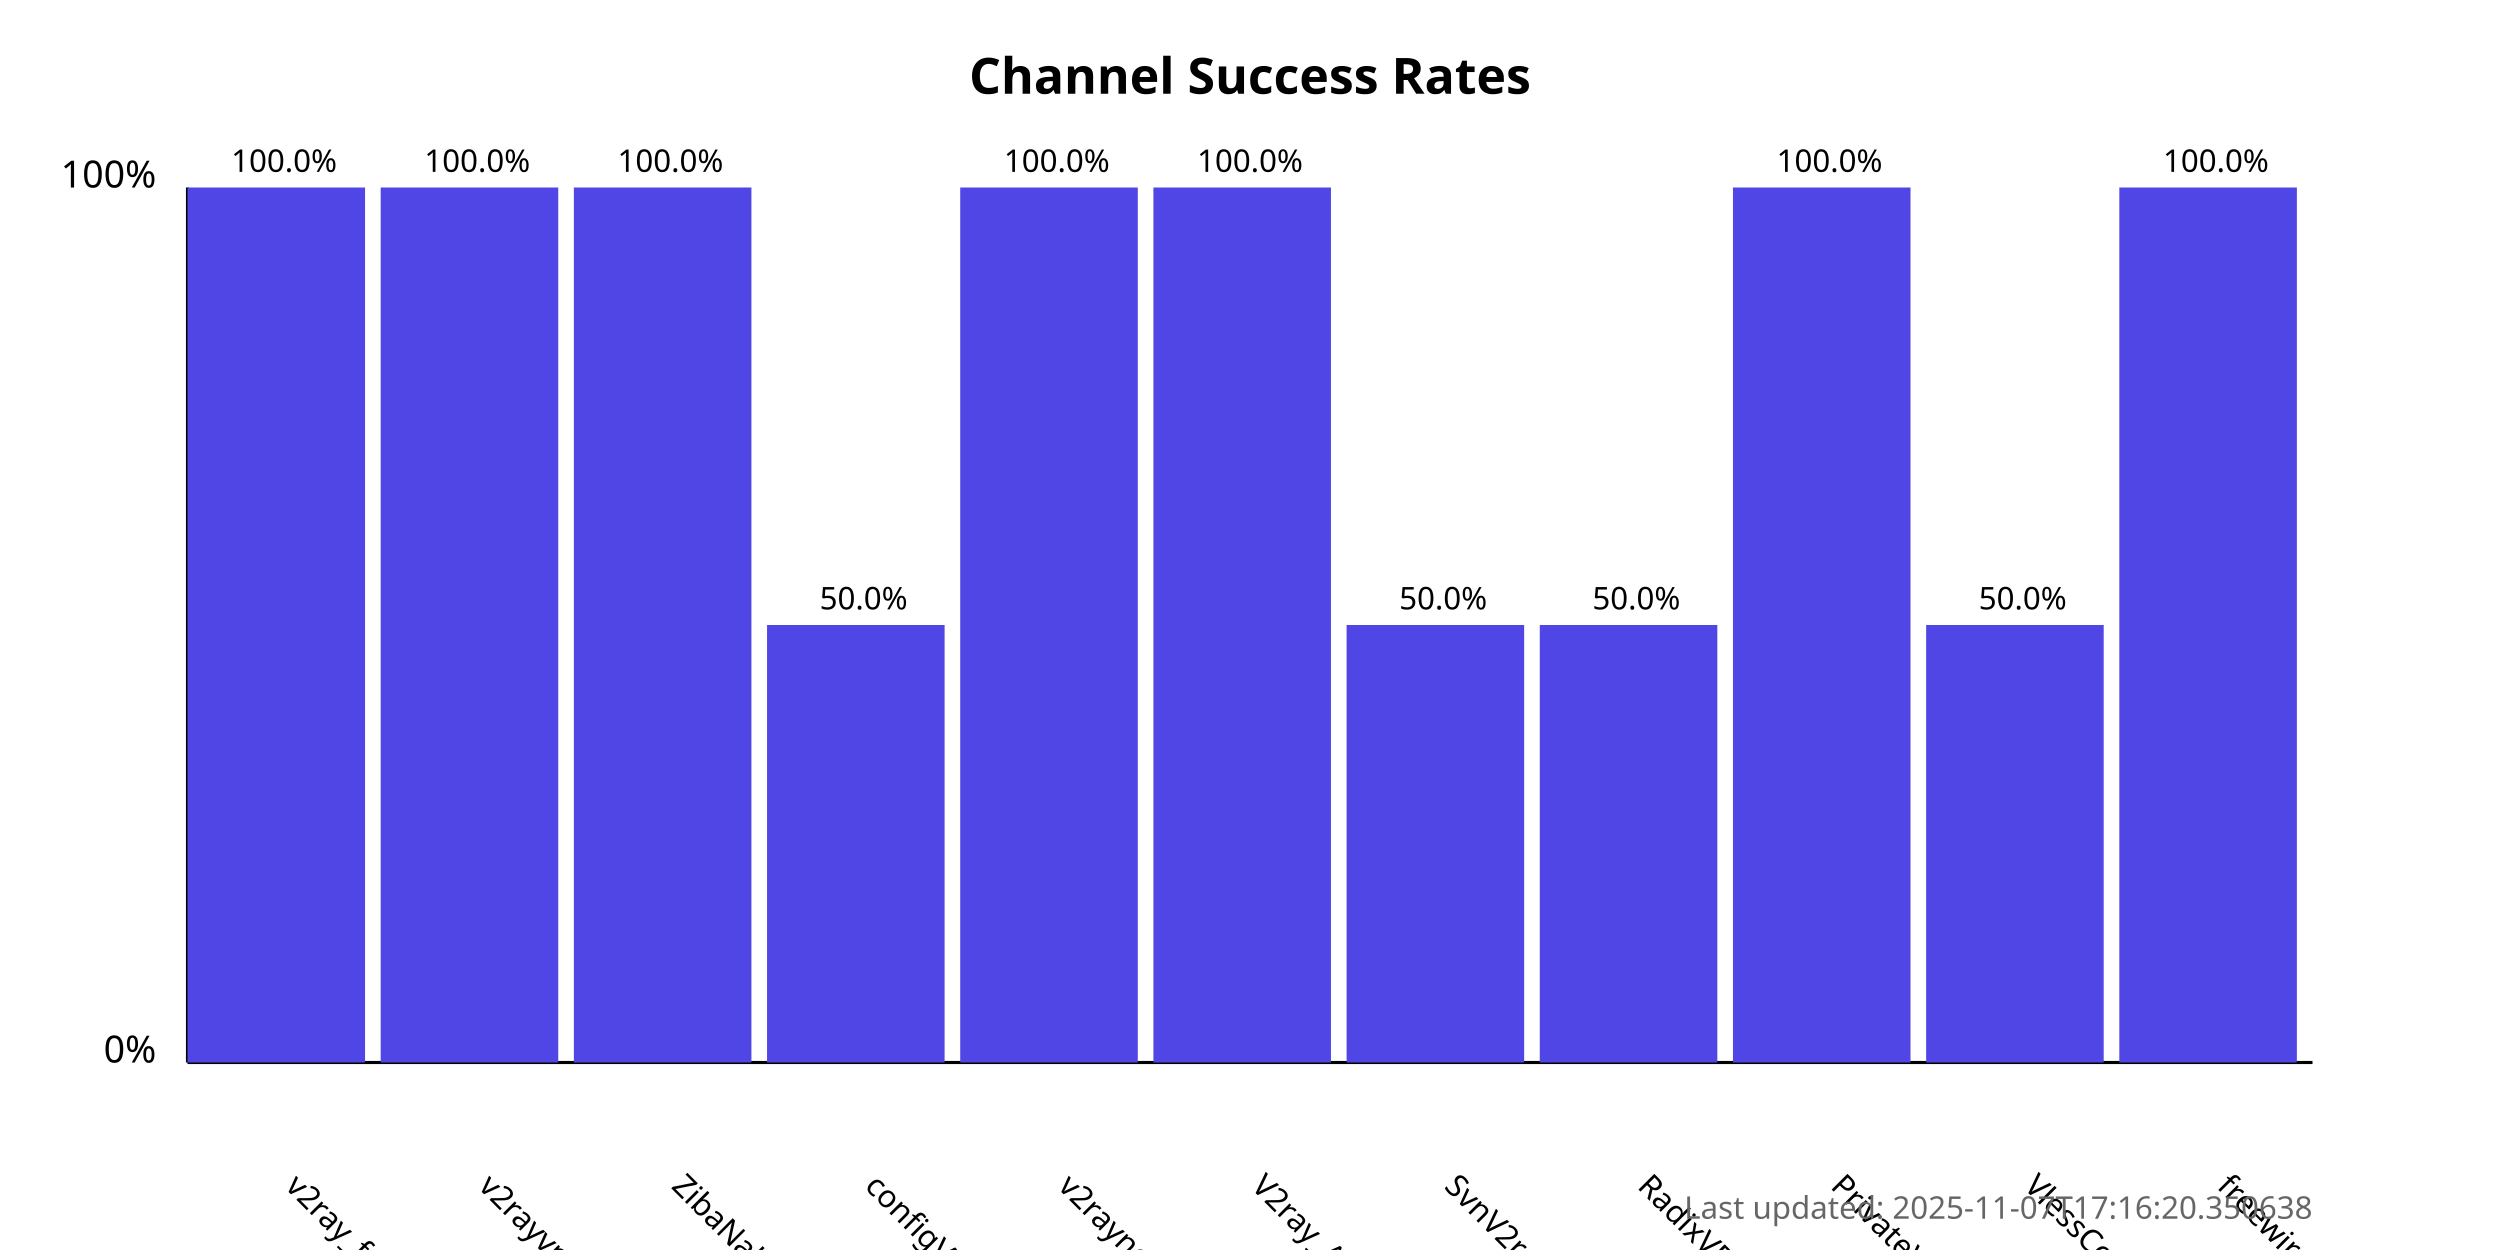
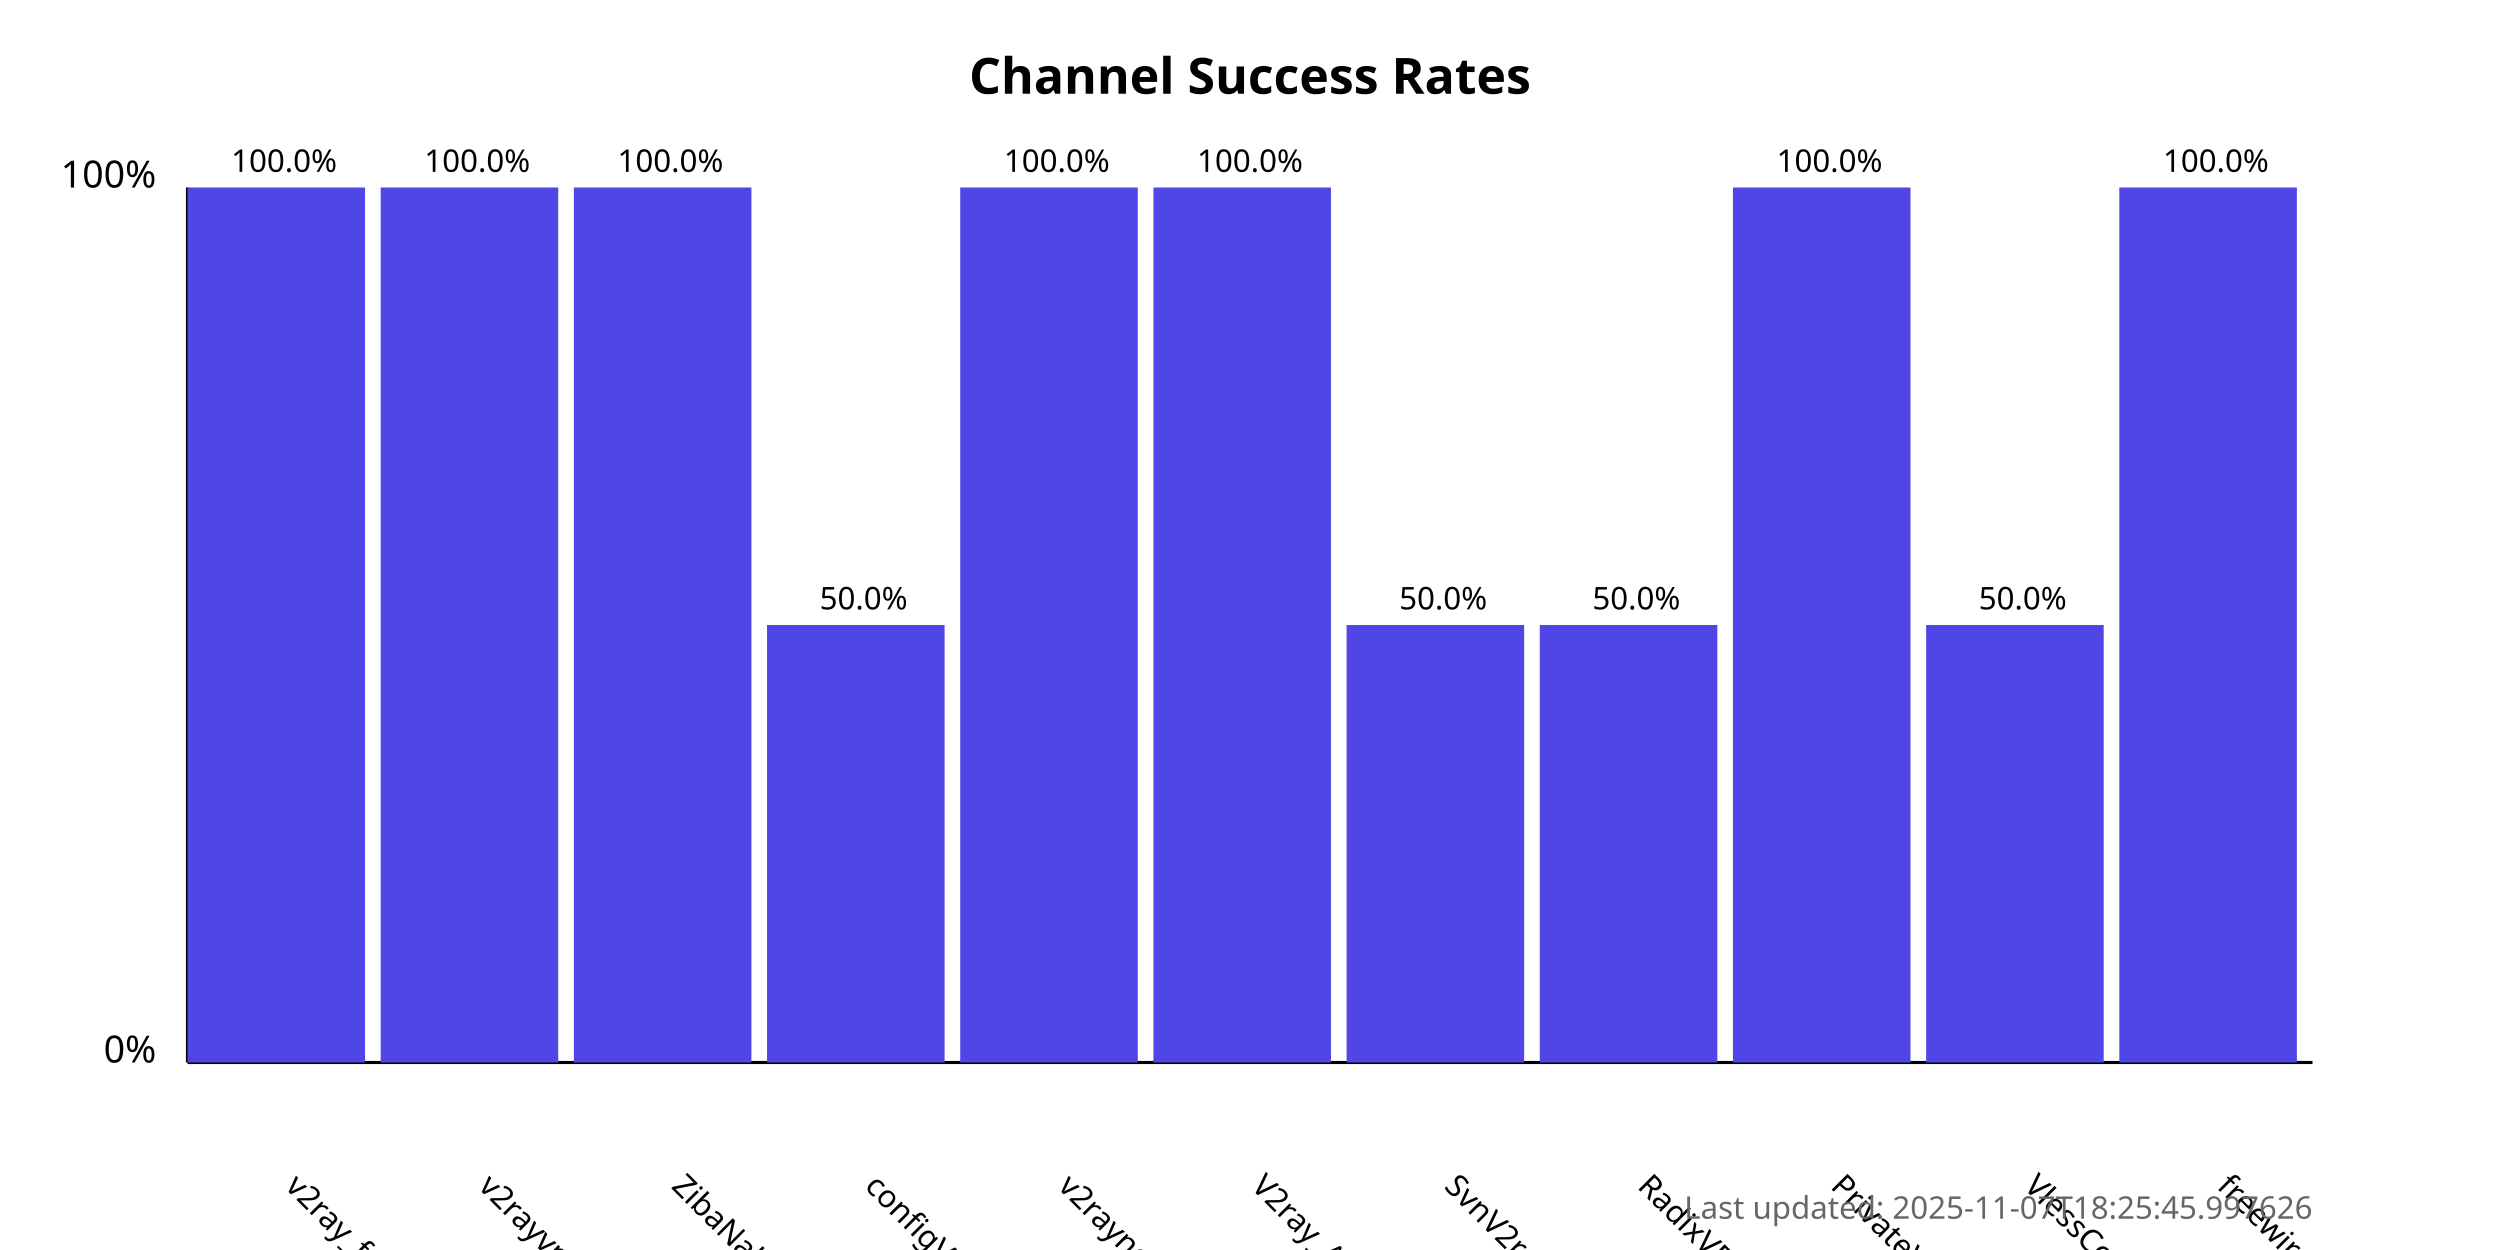
<svg xmlns="http://www.w3.org/2000/svg" width="800" height="400">
  <style>
            .chart-title { font: bold 16px sans-serif; }
            .axis-label { font: 12px sans-serif; }
            .tick-label { font: 10px sans-serif; }
            .bar { fill: #4f46e5; }
            .bar:hover { fill: #6366f1; }
            .timestamp { font: 10px sans-serif; fill: #666; }
        </style>
  <text x="400.0" y="30" text-anchor="middle" class="chart-title">
            Channel Success Rates
        </text>
  <line x1="60" y1="340" x2="60" y2="60" stroke="black" stroke-width="1" />
  <line x1="60" y1="340" x2="740" y2="340" stroke="black" stroke-width="1" />
  <text x="50" y="340" text-anchor="end" class="axis-label">0%</text>
  <text x="50" y="60" text-anchor="end" class="axis-label">100%</text>
  <g>
    <rect x="60" y="60.0" width="56.818" height="280.0" class="bar" />
    <text x="90.909" y="380" transform="rotate(45, 90.90909, 380)" text-anchor="start" class="tick-label">
                v2ray_free_conf
            </text>
    <text x="90.909" y="55.0" text-anchor="middle" class="tick-label">
                100.0%
            </text>
  </g>
  <g>
    <rect x="121.818" y="60.0" width="56.818" height="280.0" class="bar" />
    <text x="152.727" y="380" transform="rotate(45, 152.7273, 380)" text-anchor="start" class="tick-label">
                v2rayvpno
            </text>
    <text x="152.727" y="55.0" text-anchor="middle" class="tick-label">
                100.0%
            </text>
  </g>
  <g>
    <rect x="183.636" y="60.0" width="56.818" height="280.0" class="bar" />
    <text x="214.545" y="380" transform="rotate(45, 214.5455, 380)" text-anchor="start" class="tick-label">
                ZibaNabz
            </text>
    <text x="214.545" y="55.0" text-anchor="middle" class="tick-label">
                100.0%
            </text>
  </g>
  <g>
    <rect x="245.455" y="200.0" width="56.818" height="140.0" class="bar" />
    <text x="276.364" y="380" transform="rotate(45, 276.3636, 380)" text-anchor="start" class="tick-label">
                configV2rayForFree
            </text>
    <text x="276.364" y="195.0" text-anchor="middle" class="tick-label">
                50.0%
            </text>
  </g>
  <g>
    <rect x="307.273" y="60.0" width="56.818" height="280.0" class="bar" />
    <text x="338.182" y="380" transform="rotate(45, 338.1818, 380)" text-anchor="start" class="tick-label">
                v2rayngvpn
            </text>
    <text x="338.182" y="55.0" text-anchor="middle" class="tick-label">
                100.0%
            </text>
  </g>
  <g>
    <rect x="369.091" y="60.0" width="56.818" height="280.0" class="bar" />
    <text x="400.0" y="380" transform="rotate(45, 400.0, 380)" text-anchor="start" class="tick-label">
                V2ray_Alpha
            </text>
    <text x="400.0" y="55.0" text-anchor="middle" class="tick-label">
                100.0%
            </text>
  </g>
  <g>
    <rect x="430.909" y="200.0" width="56.818" height="140.0" class="bar" />
    <text x="461.818" y="380" transform="rotate(45, 461.8182, 380)" text-anchor="start" class="tick-label">
                SvnV2ray
            </text>
    <text x="461.818" y="195.0" text-anchor="middle" class="tick-label">
                50.0%
            </text>
  </g>
  <g>
    <rect x="492.727" y="200.0" width="56.818" height="140.0" class="bar" />
    <text x="523.636" y="380" transform="rotate(45, 523.6364, 380)" text-anchor="start" class="tick-label">
                RadixVPN
            </text>
    <text x="523.636" y="195.0" text-anchor="middle" class="tick-label">
                50.0%
            </text>
  </g>
  <g>
    <rect x="554.545" y="60.0" width="56.818" height="280.0" class="bar" />
    <text x="585.455" y="380" transform="rotate(45, 585.4545, 380)" text-anchor="start" class="tick-label">
                PrivateVPNs
            </text>
    <text x="585.455" y="55.0" text-anchor="middle" class="tick-label">
                100.0%
            </text>
  </g>
  <g>
    <rect x="616.364" y="200.0" width="56.818" height="140.0" class="bar" />
    <text x="647.273" y="380" transform="rotate(45, 647.2727, 380)" text-anchor="start" class="tick-label">
                VlessConfig
            </text>
    <text x="647.273" y="195.0" text-anchor="middle" class="tick-label">
                50.0%
            </text>
  </g>
  <g>
    <rect x="678.182" y="60.0" width="56.818" height="280.0" class="bar" />
    <text x="709.091" y="380" transform="rotate(45, 709.0909, 380)" text-anchor="start" class="tick-label">
                freewireguard
            </text>
    <text x="709.091" y="55.0" text-anchor="middle" class="tick-label">
                100.0%
            </text>
  </g>
  <text x="740" y="390" text-anchor="end" class="timestamp">
-             Last updated: 2025-11-07T17:16:20.350638
+             Last updated: 2025-11-07T18:25:45.997626
        </text>
</svg>
